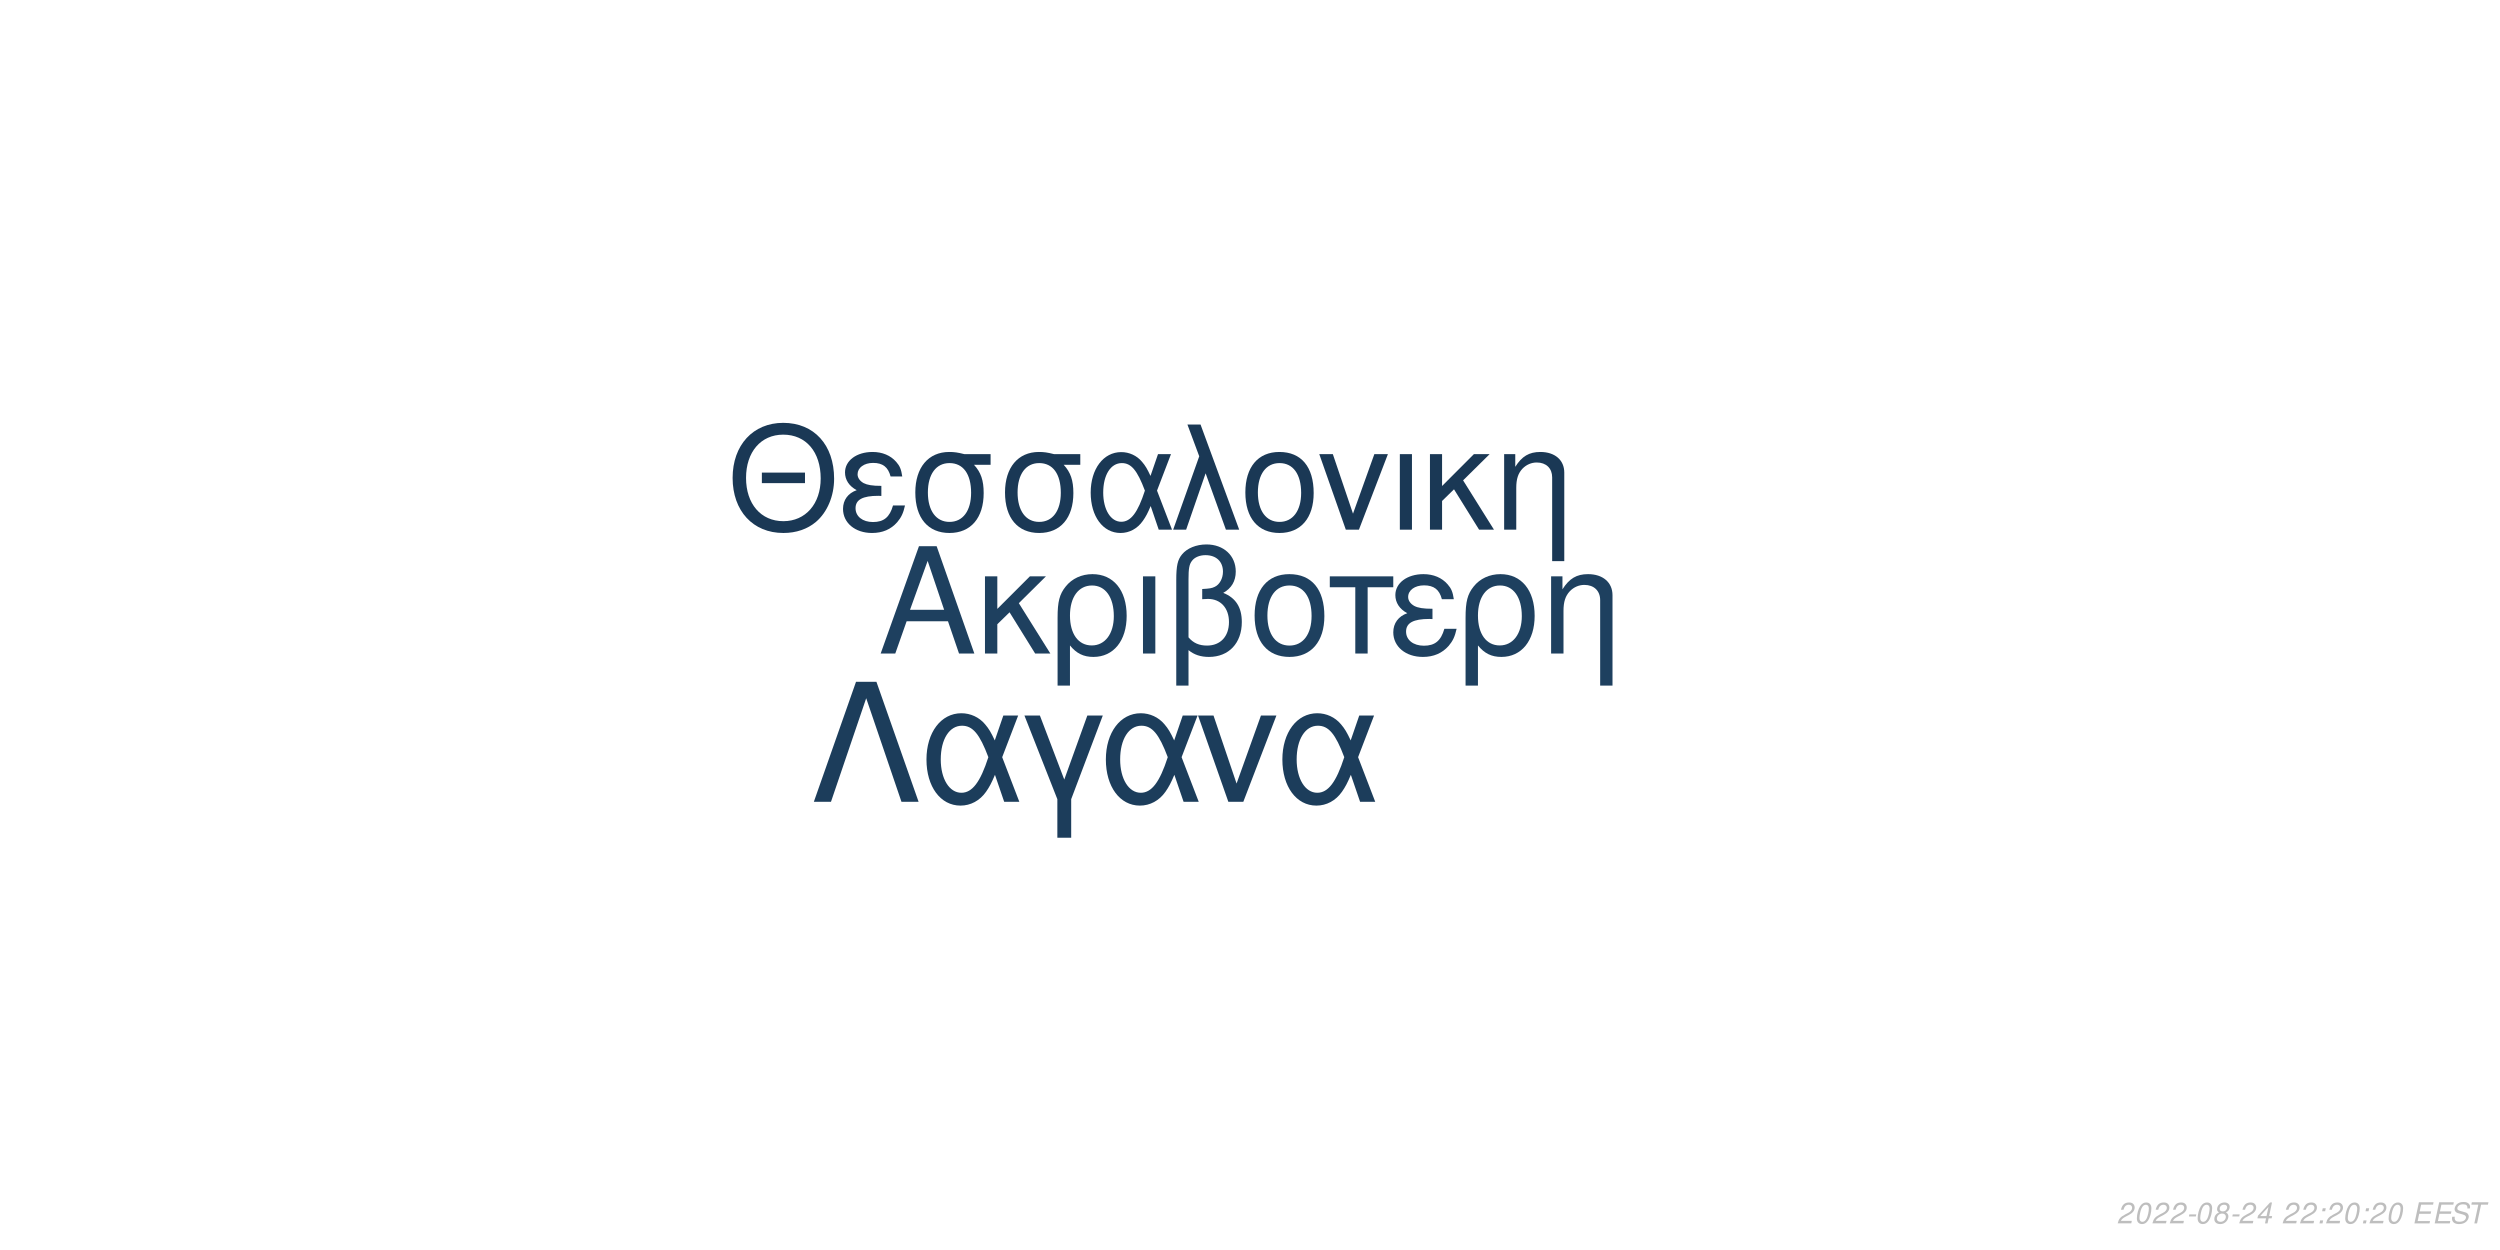
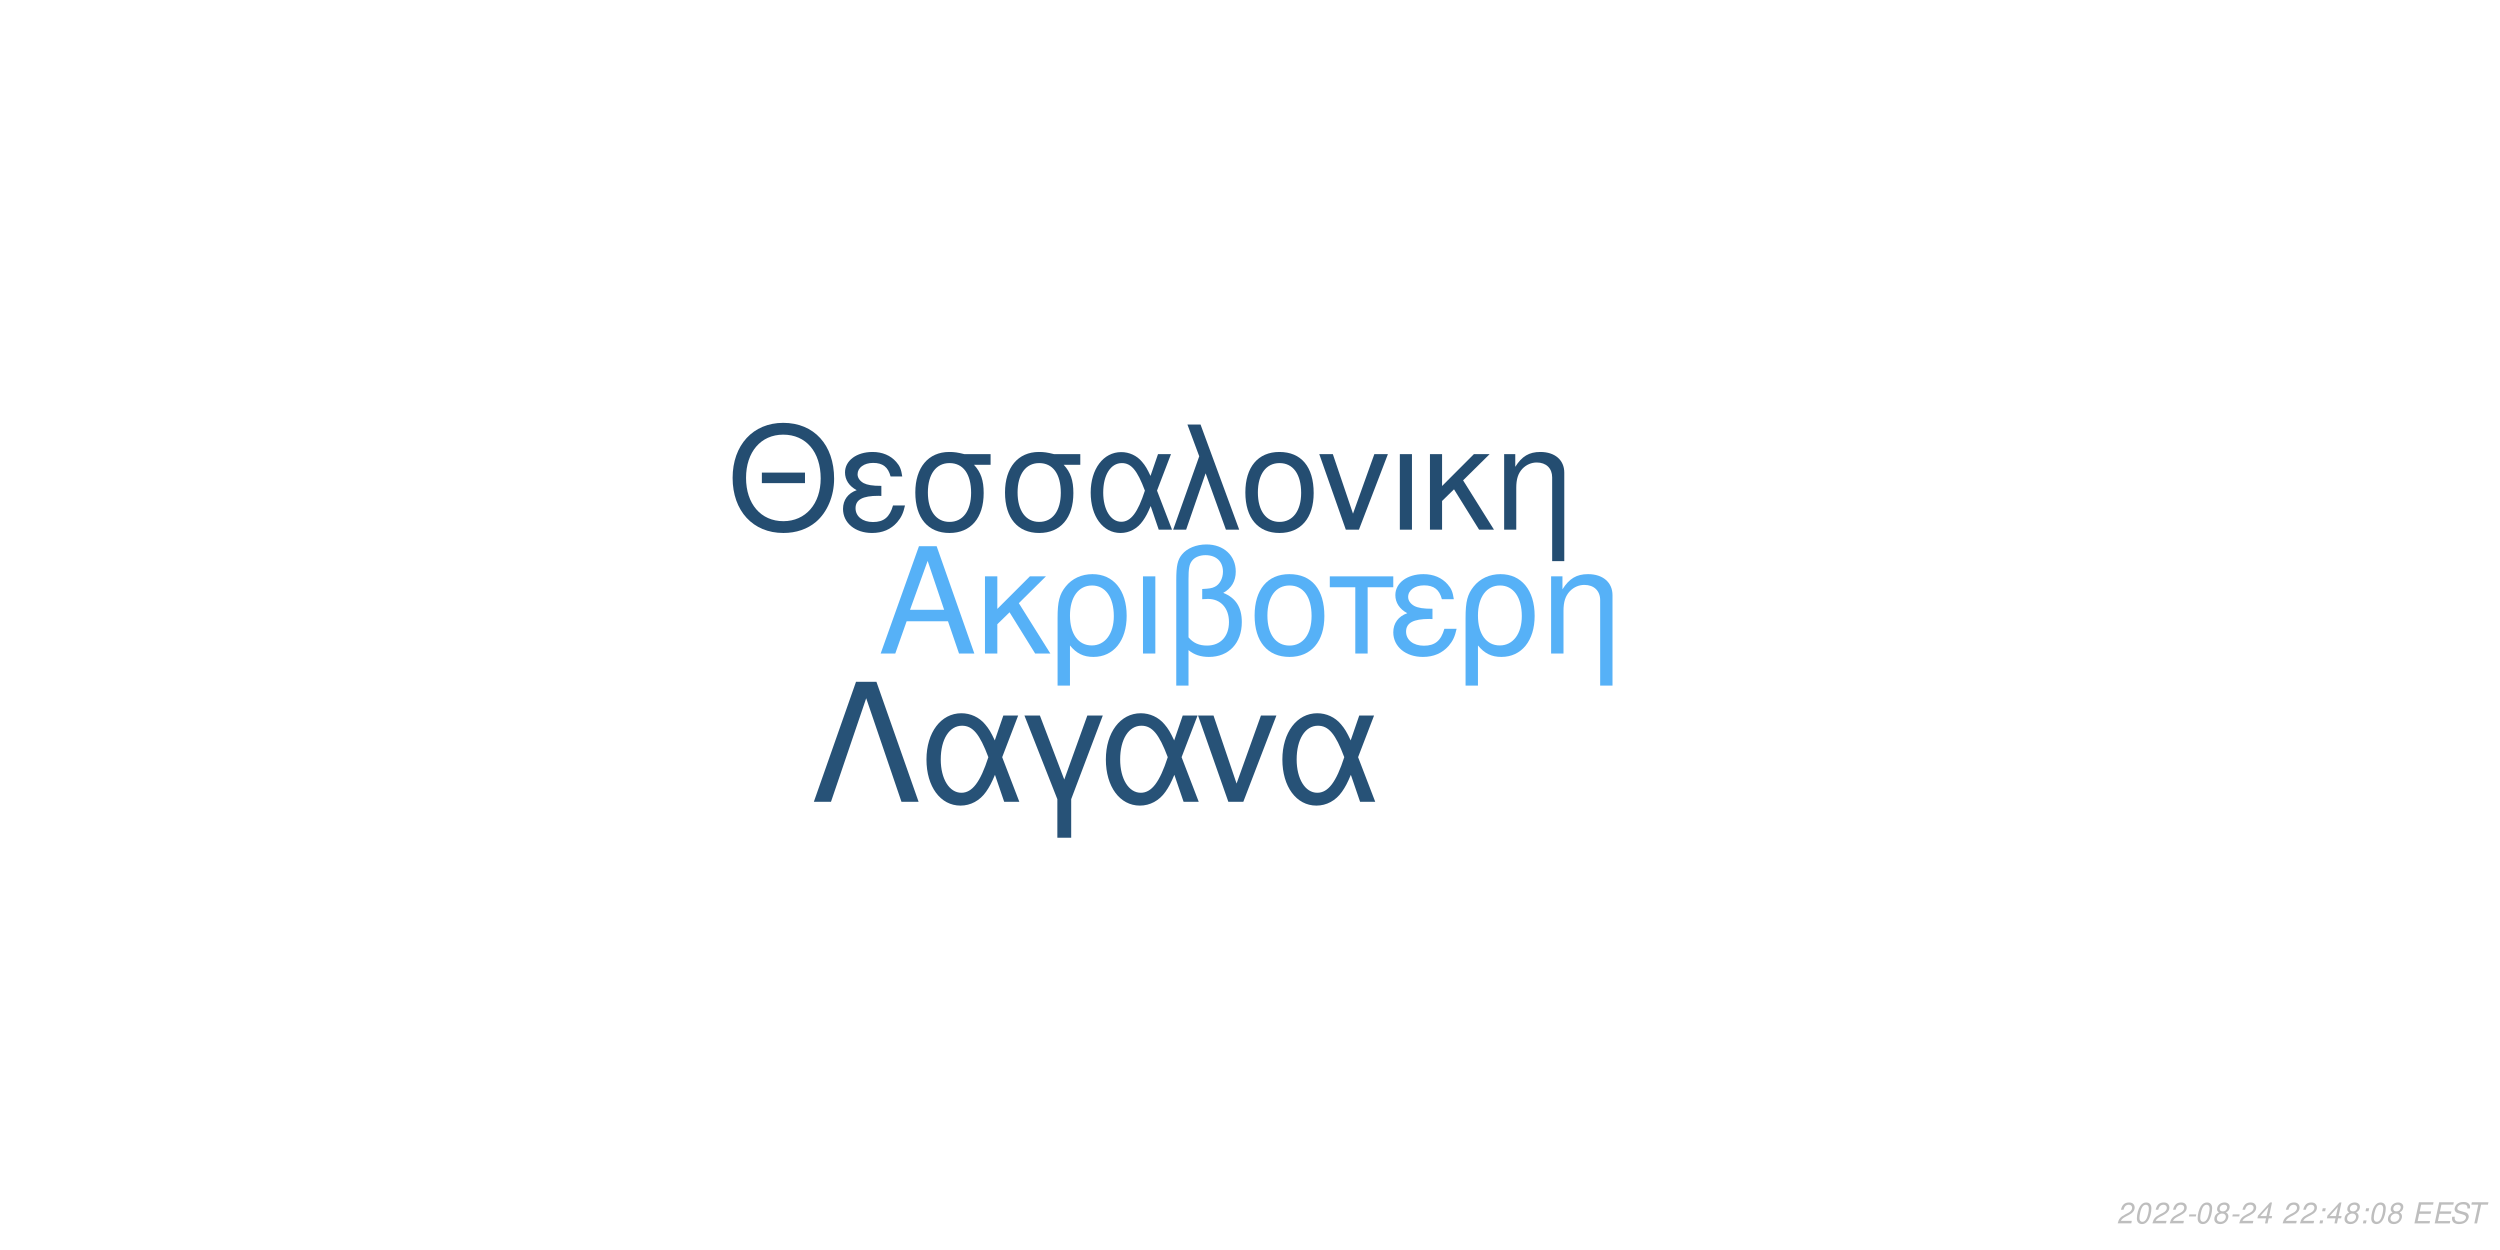
<svg xmlns="http://www.w3.org/2000/svg" xmlns:xlink="http://www.w3.org/1999/xlink" width="864pt" height="432pt" viewBox="0 0 864 432" version="1.1">
  <defs>
    <g>
      <symbol overflow="visible" id="glyph0-0">
        <path style="stroke:none;" d="" />
      </symbol>
      <symbol overflow="visible" id="glyph0-1">
        <path style="stroke:none;" d="M 24.125 -11.141 L 27.938 0 L 33.234 0 L 20.203 -37.094 L 14.094 -37.094 L 0.859 0 L 5.906 0 L 9.828 -11.141 Z M 22.797 -15.109 L 11 -15.109 L 17.094 -32.016 Z M 22.797 -15.109 " />
      </symbol>
      <symbol overflow="visible" id="glyph0-2">
        <path style="stroke:none;" d="M 7.172 -15.422 L 7.172 -26.672 L 2.906 -26.672 L 2.906 0 L 7.172 0 L 7.172 -10.125 L 11.406 -14.25 L 20.25 0 L 25.5 0 L 14.609 -17.406 L 23.969 -26.672 L 18.422 -26.672 Z M 7.172 -15.422 " />
      </symbol>
      <symbol overflow="visible" id="glyph0-3">
        <path style="stroke:none;" d="M 3 11.094 L 7.281 11.094 L 7.281 -2.797 C 9.516 -0.047 11.953 1.172 15.375 1.172 C 22.344 1.172 26.875 -4.422 26.875 -13.031 C 26.875 -21.891 22.297 -27.438 15.062 -27.438 C 11.297 -27.438 7.984 -25.906 5.797 -23.156 C 3.672 -20.516 3 -17.969 3 -12.359 Z M 14.906 -23.516 C 19.547 -23.516 22.438 -19.438 22.438 -12.922 C 22.438 -6.812 19.391 -2.797 14.812 -2.797 C 10.172 -2.797 7.281 -6.766 7.281 -13.125 C 7.281 -19.484 10.234 -23.516 14.906 -23.516 Z M 14.906 -23.516 " />
      </symbol>
      <symbol overflow="visible" id="glyph0-4">
        <path style="stroke:none;" d="M 3.516 0 L 7.781 0 L 7.781 -26.672 L 3.516 -26.672 Z M 3.516 0 " />
      </symbol>
      <symbol overflow="visible" id="glyph0-5">
        <path style="stroke:none;" d="M 4.016 11.094 L 8.25 11.094 L 8.25 -1.172 C 10.172 0.406 12.422 1.172 15.312 1.172 C 22.188 1.172 26.672 -3.609 26.672 -10.891 C 26.672 -15.984 24.578 -19.234 20.25 -20.969 C 23.109 -22.547 24.578 -25.031 24.578 -28.344 C 24.578 -33.844 20.406 -37.703 14.453 -37.703 C 10.938 -37.703 7.734 -36.391 6 -34.25 C 4.484 -32.422 4.016 -30.328 4.016 -25.391 Z M 8.25 -25.656 C 8.25 -29.359 8.5 -30.844 9.469 -32.062 C 10.375 -33.281 12.156 -34 14.094 -34 C 17.812 -34 20.156 -31.812 20.156 -28.297 C 20.156 -25.953 18.984 -23.812 17.297 -23.047 C 16.281 -22.547 15.469 -22.438 12.984 -22.297 L 12.984 -18.781 C 13.734 -18.828 14.344 -18.875 14.969 -18.875 C 19.344 -18.875 22.234 -15.719 22.234 -10.891 C 22.234 -5.906 19.281 -2.75 14.656 -2.75 C 11.953 -2.75 9.922 -3.609 8.25 -5.594 Z M 8.25 -25.656 " />
      </symbol>
      <symbol overflow="visible" id="glyph0-6">
        <path style="stroke:none;" d="M 14.094 -27.438 C 6.562 -27.438 2.094 -22.094 2.094 -13.125 C 2.094 -4.125 6.562 1.172 14.141 1.172 C 21.672 1.172 26.203 -4.172 26.203 -12.922 C 26.203 -22.188 21.828 -27.438 14.094 -27.438 Z M 14.141 -23.516 C 18.938 -23.516 21.781 -19.594 21.781 -12.984 C 21.781 -6.672 18.828 -2.75 14.141 -2.75 C 9.422 -2.75 6.516 -6.672 6.516 -13.125 C 6.516 -19.594 9.422 -23.516 14.141 -23.516 Z M 14.141 -23.516 " />
      </symbol>
      <symbol overflow="visible" id="glyph0-7">
        <path style="stroke:none;" d="M 7.891 0 L 12.156 0 L 12.156 -22.906 L 21.016 -22.906 L 21.016 -26.672 L -0.922 -26.672 L -0.922 -22.906 L 7.891 -22.906 Z M 7.891 0 " />
      </symbol>
      <symbol overflow="visible" id="glyph0-8">
        <path style="stroke:none;" d="M 14.562 -15.469 C 11.344 -15.469 9.562 -15.781 8.297 -16.438 C 6.922 -17.203 6.156 -18.328 6.156 -19.547 C 6.156 -21.891 8.453 -23.562 11.656 -23.562 C 15.062 -23.562 16.953 -22.094 17.812 -18.781 L 21.938 -18.781 C 21.578 -21.266 21.062 -22.5 19.797 -23.922 C 17.812 -26.203 14.906 -27.438 11.453 -27.438 C 5.797 -27.438 1.734 -24.375 1.734 -20.203 C 1.734 -17.609 3.156 -15.375 5.859 -13.938 C 2.797 -12.875 1.016 -10.484 1.016 -7.328 C 1.016 -2.391 5.297 1.172 11.25 1.172 C 14.969 1.172 17.906 -0.109 20.156 -2.641 C 21.578 -4.328 22.297 -5.797 22.906 -8.547 L 18.672 -8.547 C 17.5 -4.422 15.422 -2.703 11.609 -2.703 C 7.938 -2.703 5.438 -4.688 5.438 -7.578 C 5.438 -10.578 7.938 -11.953 13.484 -11.953 C 13.641 -11.953 14.094 -11.953 14.562 -11.906 Z M 14.562 -15.469 " />
      </symbol>
      <symbol overflow="visible" id="glyph0-9">
        <path style="stroke:none;" d="M 3.562 -26.672 L 3.562 0 L 7.844 0 L 7.844 -14.703 C 7.844 -17.906 8.5 -19.891 10.031 -21.531 C 11.406 -22.953 13.188 -23.719 15.062 -23.719 C 18.375 -23.719 20.516 -21.672 20.516 -18.469 L 20.516 11.094 L 24.781 11.094 L 24.781 -20.156 C 24.781 -24.578 21.469 -27.438 16.328 -27.438 C 12.359 -27.438 9.828 -25.906 7.484 -22.188 L 7.484 -26.672 Z M 3.562 -26.672 " />
      </symbol>
      <symbol overflow="visible" id="glyph1-0">
        <path style="stroke:none;" d="" />
      </symbol>
      <symbol overflow="visible" id="glyph1-1">
        <path style="stroke:none;" d="M 26.859 -19.734 L 11.953 -19.734 L 11.953 -16.094 L 26.859 -16.094 Z M 19.328 -36.922 C 8.922 -36.922 1.844 -29.25 1.844 -17.891 C 1.844 -6.484 8.875 1.141 19.391 1.141 C 23.812 1.141 27.703 -0.203 30.641 -2.688 C 34.578 -6.031 36.922 -11.656 36.922 -17.594 C 36.922 -29.297 30 -36.922 19.328 -36.922 Z M 19.328 -32.844 C 27.203 -32.844 32.281 -26.906 32.281 -17.688 C 32.281 -8.922 27.062 -2.938 19.391 -2.938 C 11.609 -2.938 6.484 -8.922 6.484 -17.891 C 6.484 -26.859 11.609 -32.844 19.328 -32.844 Z M 19.328 -32.844 " />
      </symbol>
      <symbol overflow="visible" id="glyph1-2">
        <path style="stroke:none;" d="M 14.25 -15.141 C 11.109 -15.141 9.375 -15.453 8.125 -16.094 C 6.781 -16.844 6.031 -17.938 6.031 -19.141 C 6.031 -21.422 8.266 -23.078 11.406 -23.078 C 14.75 -23.078 16.594 -21.625 17.438 -18.391 L 21.469 -18.391 C 21.125 -20.828 20.625 -22.031 19.391 -23.422 C 17.438 -25.656 14.594 -26.859 11.219 -26.859 C 5.688 -26.859 1.688 -23.875 1.688 -19.781 C 1.688 -17.234 3.094 -15.047 5.734 -13.656 C 2.734 -12.609 1 -10.266 1 -7.172 C 1 -2.344 5.188 1.141 11.016 1.141 C 14.656 1.141 17.547 -0.094 19.734 -2.594 C 21.125 -4.234 21.828 -5.688 22.422 -8.375 L 18.281 -8.375 C 17.141 -4.328 15.094 -2.641 11.359 -2.641 C 7.766 -2.641 5.328 -4.578 5.328 -7.422 C 5.328 -10.359 7.766 -11.703 13.203 -11.703 C 13.359 -11.703 13.797 -11.703 14.25 -11.656 Z M 14.25 -15.141 " />
      </symbol>
      <symbol overflow="visible" id="glyph1-3">
        <path style="stroke:none;" d="M 29 -26.109 L 19.938 -26.109 C 17.594 -26.703 16.438 -26.859 14.703 -26.859 C 7.469 -26.859 2.984 -21.469 2.984 -12.859 C 2.984 -4.031 7.375 1.141 14.797 1.141 C 22.172 1.141 26.609 -4.078 26.609 -12.656 C 26.609 -17.047 25.656 -19.828 23.266 -22.422 L 29 -22.422 Z M 14.797 -23.016 C 19.531 -23.016 22.266 -19.234 22.266 -12.75 C 22.266 -6.531 19.438 -2.688 14.797 -2.688 C 10.172 -2.688 7.328 -6.531 7.328 -12.859 C 7.328 -19.188 10.172 -23.016 14.797 -23.016 Z M 14.797 -23.016 " />
      </symbol>
      <symbol overflow="visible" id="glyph1-4">
        <path style="stroke:none;" d="M 29.344 -26.109 L 24.859 -26.109 L 22.266 -18.578 C 21.125 -21.031 20.484 -22.125 19.328 -23.469 C 17.547 -25.609 14.906 -26.812 12.156 -26.812 C 5.984 -26.812 1.594 -20.984 1.594 -12.812 C 1.594 -4.578 5.828 1.141 11.906 1.141 C 14.953 1.141 17.734 -0.344 19.625 -3.047 C 20.672 -4.531 21.281 -5.688 22.328 -8.172 L 25.109 0 L 29.703 0 L 24.516 -13.5 Z M 20.328 -13.5 C 17.891 -5.922 15.453 -2.734 12.156 -2.734 C 8.516 -2.734 5.922 -6.922 5.922 -12.812 C 5.922 -18.938 8.516 -23.016 12.359 -23.016 C 15.594 -23.016 17.688 -20.531 20.328 -13.5 Z M 20.328 -13.5 " />
      </symbol>
      <symbol overflow="visible" id="glyph1-5">
        <path style="stroke:none;" d="M 1.094 0 L 5.578 0 L 12.312 -19.484 L 19.328 0 L 23.922 0 L 10.562 -36.328 L 6.031 -36.328 L 10.109 -25.359 Z M 1.094 0 " />
      </symbol>
      <symbol overflow="visible" id="glyph1-6">
        <path style="stroke:none;" d="M 13.797 -26.859 C 6.422 -26.859 2.047 -21.625 2.047 -12.859 C 2.047 -4.031 6.422 1.141 13.859 1.141 C 21.234 1.141 25.656 -4.078 25.656 -12.656 C 25.656 -21.719 21.375 -26.859 13.797 -26.859 Z M 13.859 -23.016 C 18.531 -23.016 21.328 -19.188 21.328 -12.703 C 21.328 -6.531 18.438 -2.688 13.859 -2.688 C 9.219 -2.688 6.375 -6.531 6.375 -12.859 C 6.375 -19.188 9.219 -23.016 13.859 -23.016 Z M 13.859 -23.016 " />
      </symbol>
      <symbol overflow="visible" id="glyph1-7">
        <path style="stroke:none;" d="M 14.297 0 L 24.312 -26.109 L 19.625 -26.109 L 12.25 -5.531 L 5.281 -26.109 L 0.594 -26.109 L 9.766 0 Z M 14.297 0 " />
      </symbol>
      <symbol overflow="visible" id="glyph1-8">
        <path style="stroke:none;" d="M 3.438 0 L 7.625 0 L 7.625 -26.109 L 3.438 -26.109 Z M 3.438 0 " />
      </symbol>
      <symbol overflow="visible" id="glyph1-9">
        <path style="stroke:none;" d="M 7.031 -15.094 L 7.031 -26.109 L 2.844 -26.109 L 2.844 0 L 7.031 0 L 7.031 -9.922 L 11.156 -13.953 L 19.828 0 L 24.969 0 L 14.297 -17.047 L 23.469 -26.109 L 18.031 -26.109 Z M 7.031 -15.094 " />
      </symbol>
      <symbol overflow="visible" id="glyph1-10">
        <path style="stroke:none;" d="M 3.484 -26.109 L 3.484 0 L 7.672 0 L 7.672 -14.406 C 7.672 -17.547 8.328 -19.484 9.812 -21.078 C 11.156 -22.469 12.906 -23.219 14.75 -23.219 C 17.984 -23.219 20.078 -21.234 20.078 -18.094 L 20.078 10.859 L 24.266 10.859 L 24.266 -19.734 C 24.266 -24.062 21.031 -26.859 16 -26.859 C 12.109 -26.859 9.609 -25.359 7.328 -21.719 L 7.328 -26.109 Z M 3.484 -26.109 " />
      </symbol>
      <symbol overflow="visible" id="glyph2-0">
        <path style="stroke:none;" d="" />
      </symbol>
      <symbol overflow="visible" id="glyph2-1">
        <path style="stroke:none;" d="M 22.531 -41.484 L 15.484 -41.484 L 0.906 0 L 6.828 0 L 19 -35.797 L 31.188 0 L 37.109 0 Z M 22.531 -41.484 " />
      </symbol>
      <symbol overflow="visible" id="glyph2-2">
        <path style="stroke:none;" d="M 33.516 -29.812 L 28.391 -29.812 L 25.438 -21.219 C 24.125 -24.016 23.391 -25.266 22.078 -26.797 C 20.031 -29.25 17.016 -30.609 13.891 -30.609 C 6.828 -30.609 1.828 -23.953 1.828 -14.625 C 1.828 -5.234 6.656 1.312 13.594 1.312 C 17.078 1.312 20.266 -0.391 22.422 -3.469 C 23.609 -5.172 24.297 -6.484 25.5 -9.328 L 28.688 0 L 33.922 0 L 28 -15.422 Z M 23.219 -15.422 C 20.422 -6.766 17.641 -3.125 13.891 -3.125 C 9.734 -3.125 6.766 -7.906 6.766 -14.625 C 6.766 -21.625 9.734 -26.297 14.109 -26.297 C 17.812 -26.297 20.203 -23.453 23.219 -15.422 Z M 23.219 -15.422 " />
      </symbol>
      <symbol overflow="visible" id="glyph2-3">
        <path style="stroke:none;" d="M 12.062 12.406 L 16.844 12.406 L 16.844 -0.906 L 27.766 -29.812 L 22.422 -29.812 L 14.453 -7.688 L 6.031 -29.812 L 0.688 -29.812 L 12.062 -0.906 Z M 12.062 12.406 " />
      </symbol>
      <symbol overflow="visible" id="glyph2-4">
        <path style="stroke:none;" d="M 16.328 0 L 27.766 -29.812 L 22.422 -29.812 L 14 -6.312 L 6.031 -29.812 L 0.688 -29.812 L 11.156 0 Z M 16.328 0 " />
      </symbol>
      <symbol overflow="visible" id="glyph3-0">
        <path style="stroke:none;" d="" />
      </symbol>
      <symbol overflow="visible" id="glyph3-1">
        <path style="stroke:none;" d="M 5.234 -0.875 L 1.469 -0.875 C 1.641 -1.375 2.203 -1.891 3.109 -2.344 L 4.234 -2.938 C 5.562 -3.625 6.219 -4.469 6.219 -5.484 C 6.219 -5.938 6.062 -6.359 5.797 -6.656 C 5.469 -7.047 4.984 -7.234 4.312 -7.234 C 2.766 -7.234 1.891 -6.453 1.484 -4.734 L 2.375 -4.734 C 2.484 -5.188 2.609 -5.484 2.797 -5.75 C 3.094 -6.203 3.609 -6.453 4.188 -6.453 C 4.891 -6.453 5.344 -6.031 5.344 -5.375 C 5.344 -4.703 4.859 -4.094 4.016 -3.656 L 2.984 -3.125 C 1.234 -2.188 0.797 -1.656 0.344 -0.016 L 5.047 -0.016 Z M 5.234 -0.875 " />
      </symbol>
      <symbol overflow="visible" id="glyph3-2">
        <path style="stroke:none;" d="M 4.203 -7.234 C 3.375 -7.234 2.688 -6.812 2.125 -5.984 C 1.484 -5.047 0.984 -3.188 0.984 -1.734 C 0.984 -1.109 1.172 -0.562 1.484 -0.266 C 1.797 0.047 2.281 0.234 2.766 0.234 C 3.625 0.234 4.281 -0.156 4.859 -1.016 C 5.516 -1.953 6 -3.797 6 -5.266 C 6 -6.5 5.328 -7.234 4.203 -7.234 Z M 4.094 -6.453 C 4.734 -6.453 5.125 -5.984 5.125 -5.156 C 5.125 -4.203 4.781 -2.625 4.406 -1.812 C 3.984 -0.938 3.516 -0.547 2.875 -0.547 C 2.25 -0.547 1.875 -1.031 1.875 -1.828 C 1.875 -2.797 2.203 -4.344 2.594 -5.203 C 2.984 -6.047 3.453 -6.453 4.094 -6.453 Z M 4.094 -6.453 " />
      </symbol>
      <symbol overflow="visible" id="glyph3-3">
        <path style="stroke:none;" d="M 3.516 -3.125 L 1.125 -3.125 L 0.969 -2.406 L 3.359 -2.406 Z M 3.516 -3.125 " />
      </symbol>
      <symbol overflow="visible" id="glyph3-4">
        <path style="stroke:none;" d="M 4.766 -3.797 C 5.078 -3.969 5.234 -4.078 5.438 -4.234 C 5.812 -4.594 6.062 -5.172 6.062 -5.734 C 6.062 -6.625 5.344 -7.234 4.266 -7.234 C 2.812 -7.234 1.703 -6.219 1.703 -4.875 C 1.703 -4.406 1.875 -4.125 2.359 -3.812 C 1.297 -3.312 0.75 -2.516 0.75 -1.469 C 0.75 -0.438 1.547 0.234 2.812 0.234 C 3.656 0.234 4.359 -0.094 4.938 -0.734 C 5.359 -1.234 5.609 -1.859 5.609 -2.438 C 5.609 -3.047 5.312 -3.516 4.766 -3.797 Z M 4.109 -6.453 C 4.797 -6.453 5.188 -6.125 5.188 -5.578 C 5.188 -5.266 5.062 -4.922 4.859 -4.672 C 4.562 -4.312 4.188 -4.156 3.656 -4.156 C 2.984 -4.156 2.594 -4.453 2.594 -4.984 C 2.594 -5.859 3.203 -6.453 4.109 -6.453 Z M 3.453 -3.406 C 4.234 -3.406 4.734 -2.984 4.734 -2.312 C 4.734 -1.312 3.922 -0.547 2.875 -0.547 C 2.125 -0.547 1.625 -0.969 1.625 -1.625 C 1.625 -2.609 2.438 -3.406 3.453 -3.406 Z M 3.453 -3.406 " />
      </symbol>
      <symbol overflow="visible" id="glyph3-5">
        <path style="stroke:none;" d="M 3.625 -1.75 L 3.266 0 L 4.141 0 L 4.516 -1.75 L 5.562 -1.75 L 5.734 -2.531 L 4.688 -2.531 L 5.688 -7.234 L 5.016 -7.234 L 0.844 -2.672 L 0.641 -1.75 Z M 3.797 -2.531 L 1.594 -2.531 L 4.469 -5.703 Z M 3.797 -2.531 " />
      </symbol>
      <symbol overflow="visible" id="glyph3-6">
        <path style="stroke:none;" d="" />
      </symbol>
      <symbol overflow="visible" id="glyph3-7">
        <path style="stroke:none;" d="M 2.359 -1.031 L 1.312 -1.031 L 1.094 0 L 2.141 0 Z M 3.266 -5.234 L 2.219 -5.234 L 2 -4.203 L 3.047 -4.203 Z M 3.266 -5.234 " />
      </symbol>
      <symbol overflow="visible" id="glyph3-8">
        <path style="stroke:none;" d="M 2.547 -3.312 L 6.5 -3.312 L 6.688 -4.141 L 2.719 -4.141 L 3.219 -6.469 L 7.344 -6.469 L 7.516 -7.297 L 2.453 -7.297 L 0.906 0 L 6.125 0 L 6.297 -0.812 L 2.016 -0.812 Z M 2.547 -3.312 " />
      </symbol>
      <symbol overflow="visible" id="glyph3-9">
        <path style="stroke:none;" d="M 7.062 -5.156 C 7.125 -5.438 7.141 -5.562 7.141 -5.703 C 7.141 -6.156 6.938 -6.594 6.594 -6.891 C 6.188 -7.25 5.656 -7.406 4.875 -7.406 C 3.844 -7.406 3.047 -7.125 2.5 -6.562 C 2.094 -6.141 1.781 -5.438 1.781 -4.922 C 1.781 -4.297 2.219 -3.766 2.891 -3.562 L 4.594 -3.094 C 5.406 -2.859 5.734 -2.578 5.734 -2.094 C 5.734 -1.781 5.547 -1.406 5.266 -1.141 C 4.844 -0.766 4.266 -0.578 3.453 -0.578 C 2.328 -0.578 1.812 -0.984 1.812 -1.906 C 1.812 -2.047 1.812 -2.125 1.844 -2.312 L 0.984 -2.312 C 0.906 -2.062 0.891 -1.906 0.891 -1.688 C 0.891 -0.484 1.797 0.234 3.297 0.234 C 4.359 0.234 5.234 -0.062 5.812 -0.609 C 6.344 -1.078 6.688 -1.797 6.688 -2.375 C 6.688 -2.641 6.609 -2.906 6.453 -3.156 C 6.234 -3.5 5.938 -3.703 5.469 -3.828 L 3.75 -4.312 C 2.984 -4.547 2.734 -4.734 2.734 -5.188 C 2.734 -5.547 2.875 -5.844 3.188 -6.109 C 3.547 -6.438 4.031 -6.594 4.703 -6.594 C 5.266 -6.594 5.688 -6.484 5.906 -6.297 C 6.094 -6.125 6.219 -5.797 6.219 -5.516 C 6.219 -5.422 6.203 -5.344 6.188 -5.156 Z M 7.062 -5.156 " />
      </symbol>
      <symbol overflow="visible" id="glyph3-10">
        <path style="stroke:none;" d="M 4.938 -6.469 L 7.312 -6.469 L 7.484 -7.297 L 1.75 -7.297 L 1.578 -6.469 L 3.984 -6.469 L 2.609 0 L 3.547 0 Z M 4.938 -6.469 " />
      </symbol>
    </g>
  </defs>
  <g id="surface1">
    <rect x="0" y="0" width="864" height="432" style="fill:rgb(100%,100%,100%);fill-opacity:1;stroke:none;" />
-     <g style="fill:rgb(11.765%,25.098%,37.255%);fill-opacity:1;">
+     <g style="fill:rgb(33.725%,69.412%,96.863%);fill-opacity:1;">
      <use xlink:href="#glyph0-1" x="303.5" y="225.861" />
      <use xlink:href="#glyph0-2" x="337.5" y="225.861" />
      <use xlink:href="#glyph0-3" x="362.5" y="225.861" />
      <use xlink:href="#glyph0-4" x="391.5" y="225.861" />
      <use xlink:href="#glyph0-5" x="402.5" y="225.861" />
      <use xlink:href="#glyph0-6" x="431.5" y="225.861" />
      <use xlink:href="#glyph0-7" x="460.5" y="225.861" />
      <use xlink:href="#glyph0-8" x="480.5" y="225.861" />
      <use xlink:href="#glyph0-3" x="503.5" y="225.861" />
      <use xlink:href="#glyph0-9" x="532.5" y="225.861" />
    </g>
-     <g style="fill:rgb(10.196%,21.961%,33.333%);fill-opacity:1;">
+     <g style="fill:rgb(14.118%,30.196%,44.314%);fill-opacity:1;">
      <use xlink:href="#glyph1-1" x="251.348" y="183.058" />
      <use xlink:href="#glyph1-2" x="290.348" y="183.058" />
      <use xlink:href="#glyph1-3" x="313.348" y="183.058" />
      <use xlink:href="#glyph1-3" x="344.348" y="183.058" />
      <use xlink:href="#glyph1-4" x="375.348" y="183.058" />
      <use xlink:href="#glyph1-5" x="404.348" y="183.058" />
      <use xlink:href="#glyph1-6" x="428.348" y="183.058" />
      <use xlink:href="#glyph1-7" x="455.348" y="183.058" />
      <use xlink:href="#glyph1-8" x="480.348" y="183.058" />
      <use xlink:href="#glyph1-9" x="491.348" y="183.058" />
      <use xlink:href="#glyph1-10" x="516.348" y="183.058" />
    </g>
-     <g style="fill:rgb(10.98%,23.922%,35.686%);fill-opacity:1;">
+     <g style="fill:rgb(15.294%,32.157%,46.667%);fill-opacity:1;">
      <use xlink:href="#glyph2-1" x="280.359" y="277.105" />
      <use xlink:href="#glyph2-2" x="318.359" y="277.105" />
      <use xlink:href="#glyph2-3" x="353.359" y="277.105" />
      <use xlink:href="#glyph2-2" x="380.359" y="277.105" />
      <use xlink:href="#glyph2-4" x="413.359" y="277.105" />
      <use xlink:href="#glyph2-2" x="441.359" y="277.105" />
    </g>
    <g style="fill:rgb(74.51%,74.51%,74.51%);fill-opacity:1;">
      <use xlink:href="#glyph3-1" x="731.52" y="422.81" />
      <use xlink:href="#glyph3-2" x="737.52" y="422.81" />
      <use xlink:href="#glyph3-1" x="743.52" y="422.81" />
      <use xlink:href="#glyph3-1" x="749.52" y="422.81" />
      <use xlink:href="#glyph3-3" x="755.52" y="422.81" />
      <use xlink:href="#glyph3-2" x="758.52" y="422.81" />
      <use xlink:href="#glyph3-4" x="764.52" y="422.81" />
      <use xlink:href="#glyph3-3" x="770.52" y="422.81" />
      <use xlink:href="#glyph3-1" x="773.52" y="422.81" />
      <use xlink:href="#glyph3-5" x="779.52" y="422.81" />
      <use xlink:href="#glyph3-6" x="785.52" y="422.81" />
      <use xlink:href="#glyph3-1" x="788.52" y="422.81" />
      <use xlink:href="#glyph3-1" x="794.52" y="422.81" />
      <use xlink:href="#glyph3-7" x="800.52" y="422.81" />
-       <use xlink:href="#glyph3-1" x="803.52" y="422.81" />
-       <use xlink:href="#glyph3-2" x="809.52" y="422.81" />
+       <use xlink:href="#glyph3-5" x="803.52" y="422.81" />
+       <use xlink:href="#glyph3-4" x="809.52" y="422.81" />
      <use xlink:href="#glyph3-7" x="815.52" y="422.81" />
-       <use xlink:href="#glyph3-1" x="818.52" y="422.81" />
-       <use xlink:href="#glyph3-2" x="824.52" y="422.81" />
+       <use xlink:href="#glyph3-2" x="818.52" y="422.81" />
+       <use xlink:href="#glyph3-4" x="824.52" y="422.81" />
      <use xlink:href="#glyph3-6" x="830.52" y="422.81" />
      <use xlink:href="#glyph3-8" x="833.52" y="422.81" />
      <use xlink:href="#glyph3-8" x="840.52" y="422.81" />
      <use xlink:href="#glyph3-9" x="846.52" y="422.81" />
      <use xlink:href="#glyph3-10" x="852.52" y="422.81" />
    </g>
  </g>
</svg>
